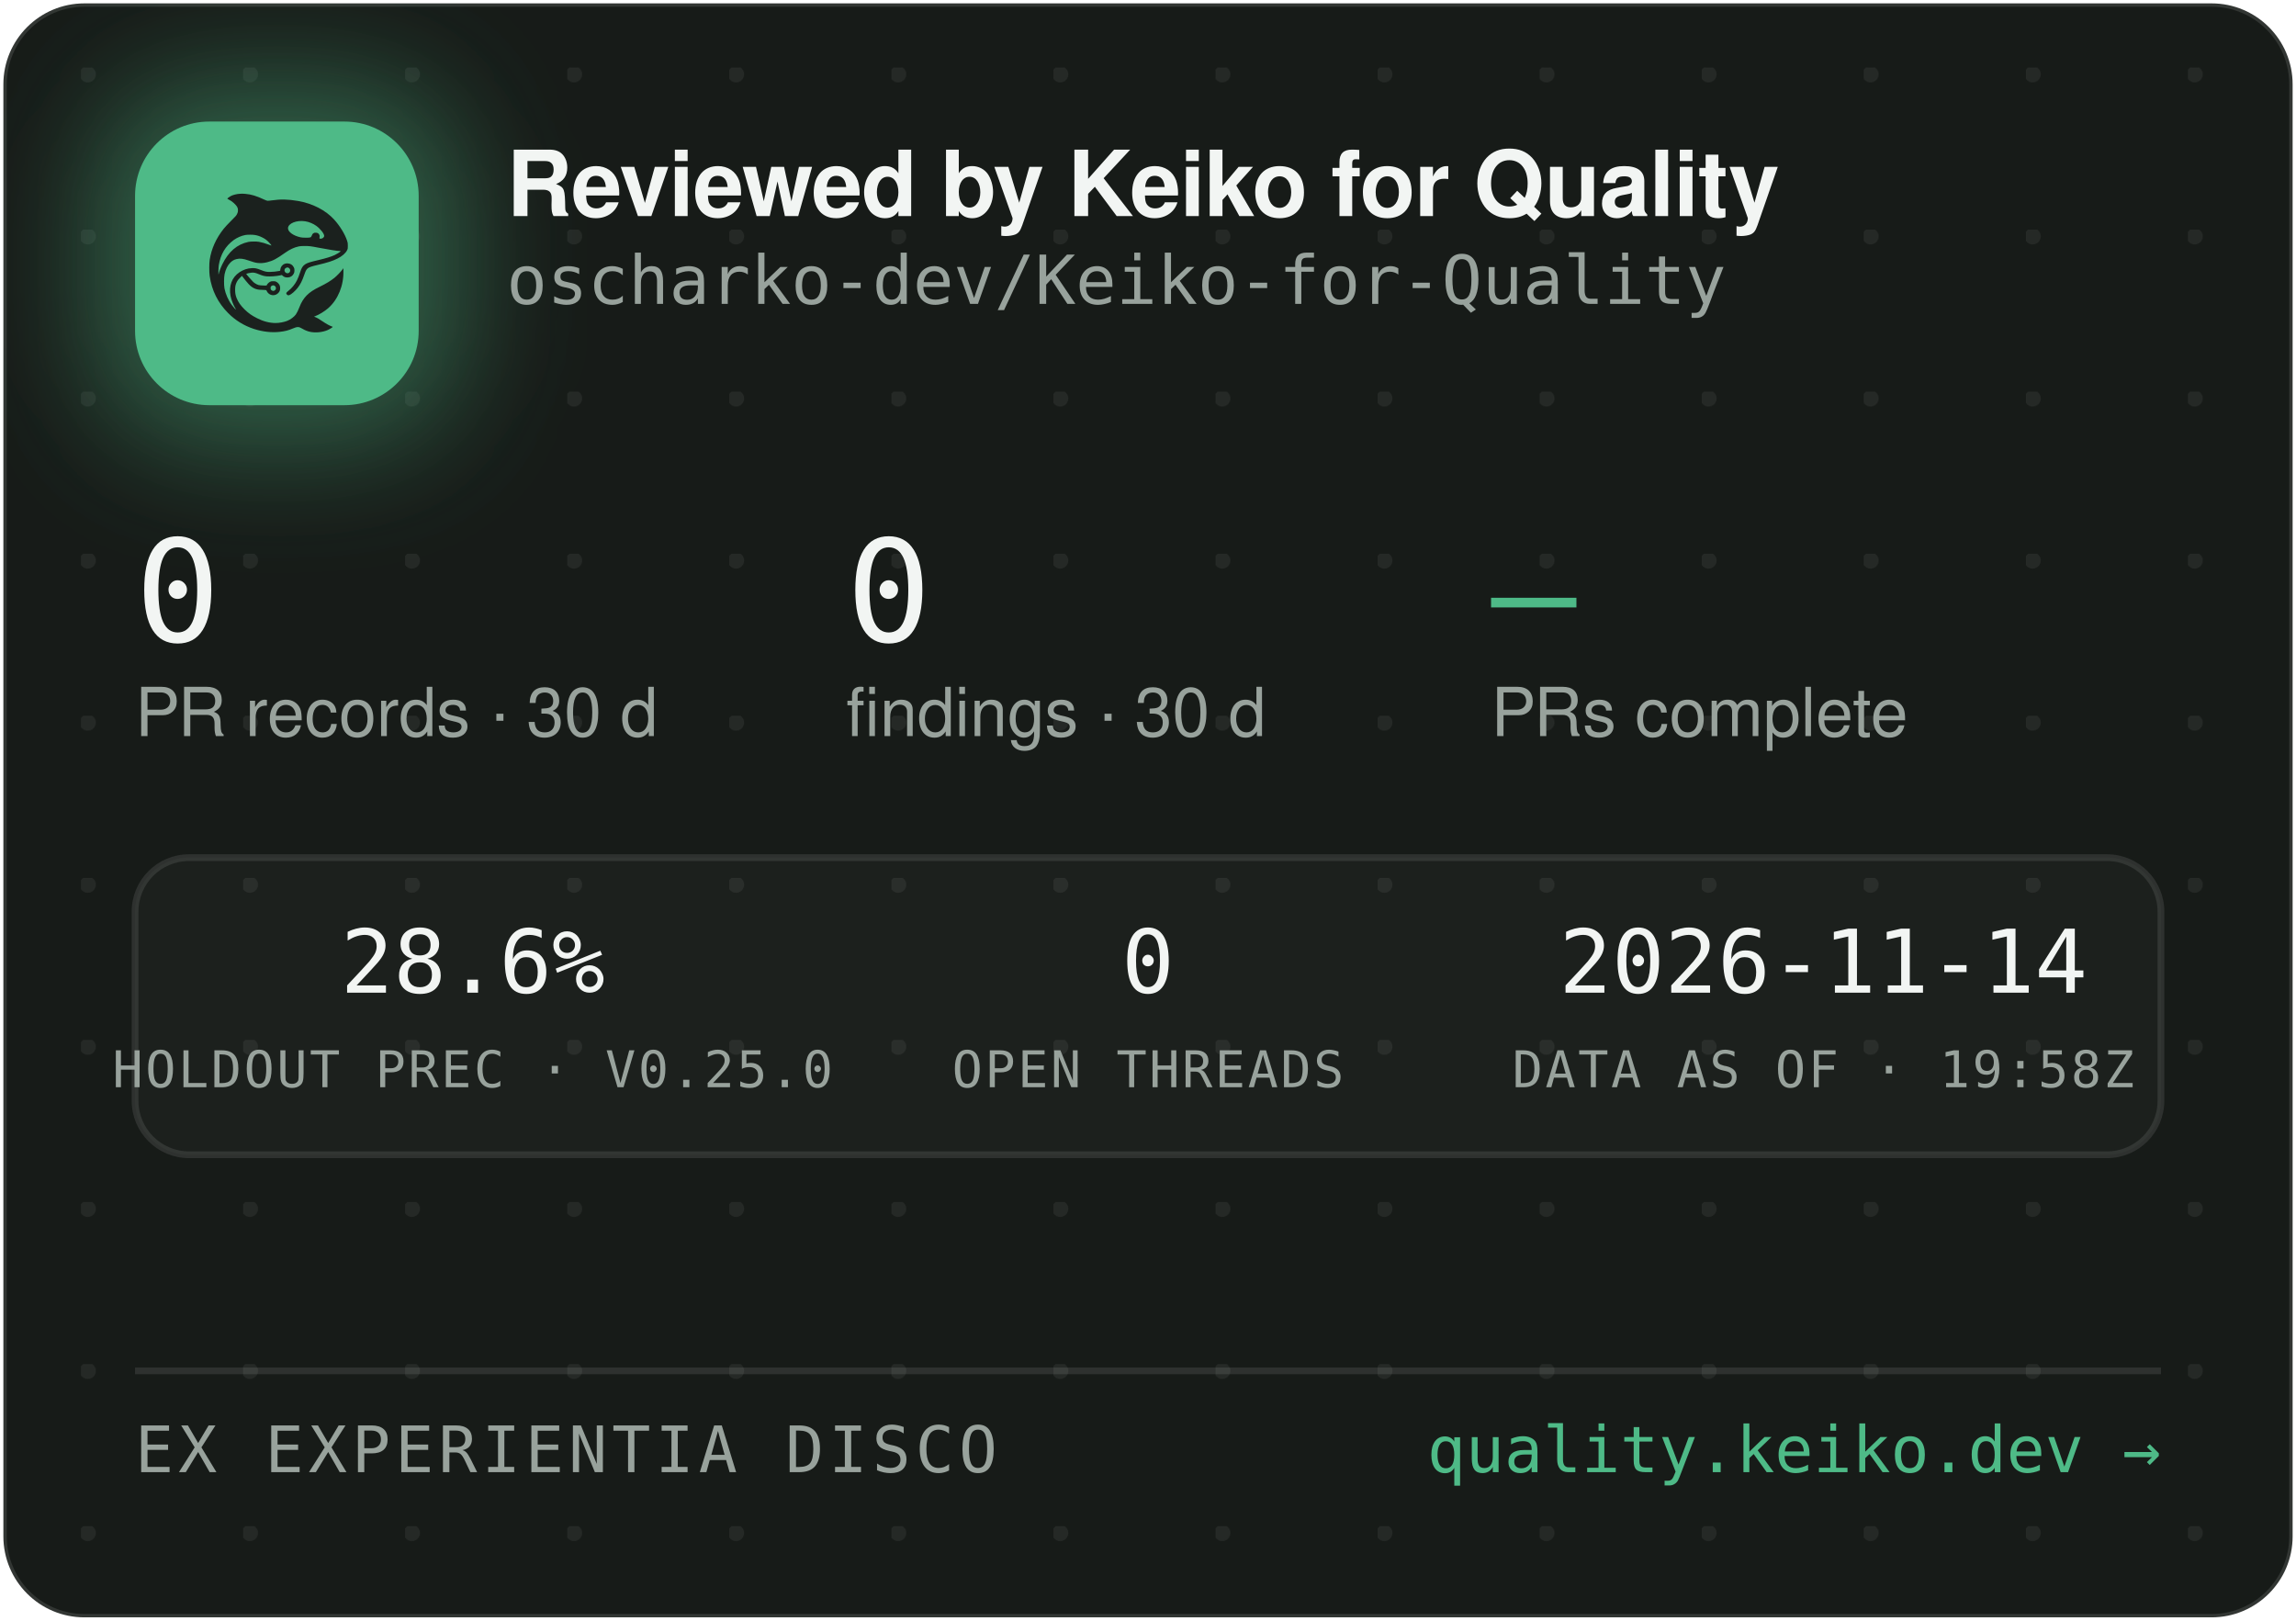
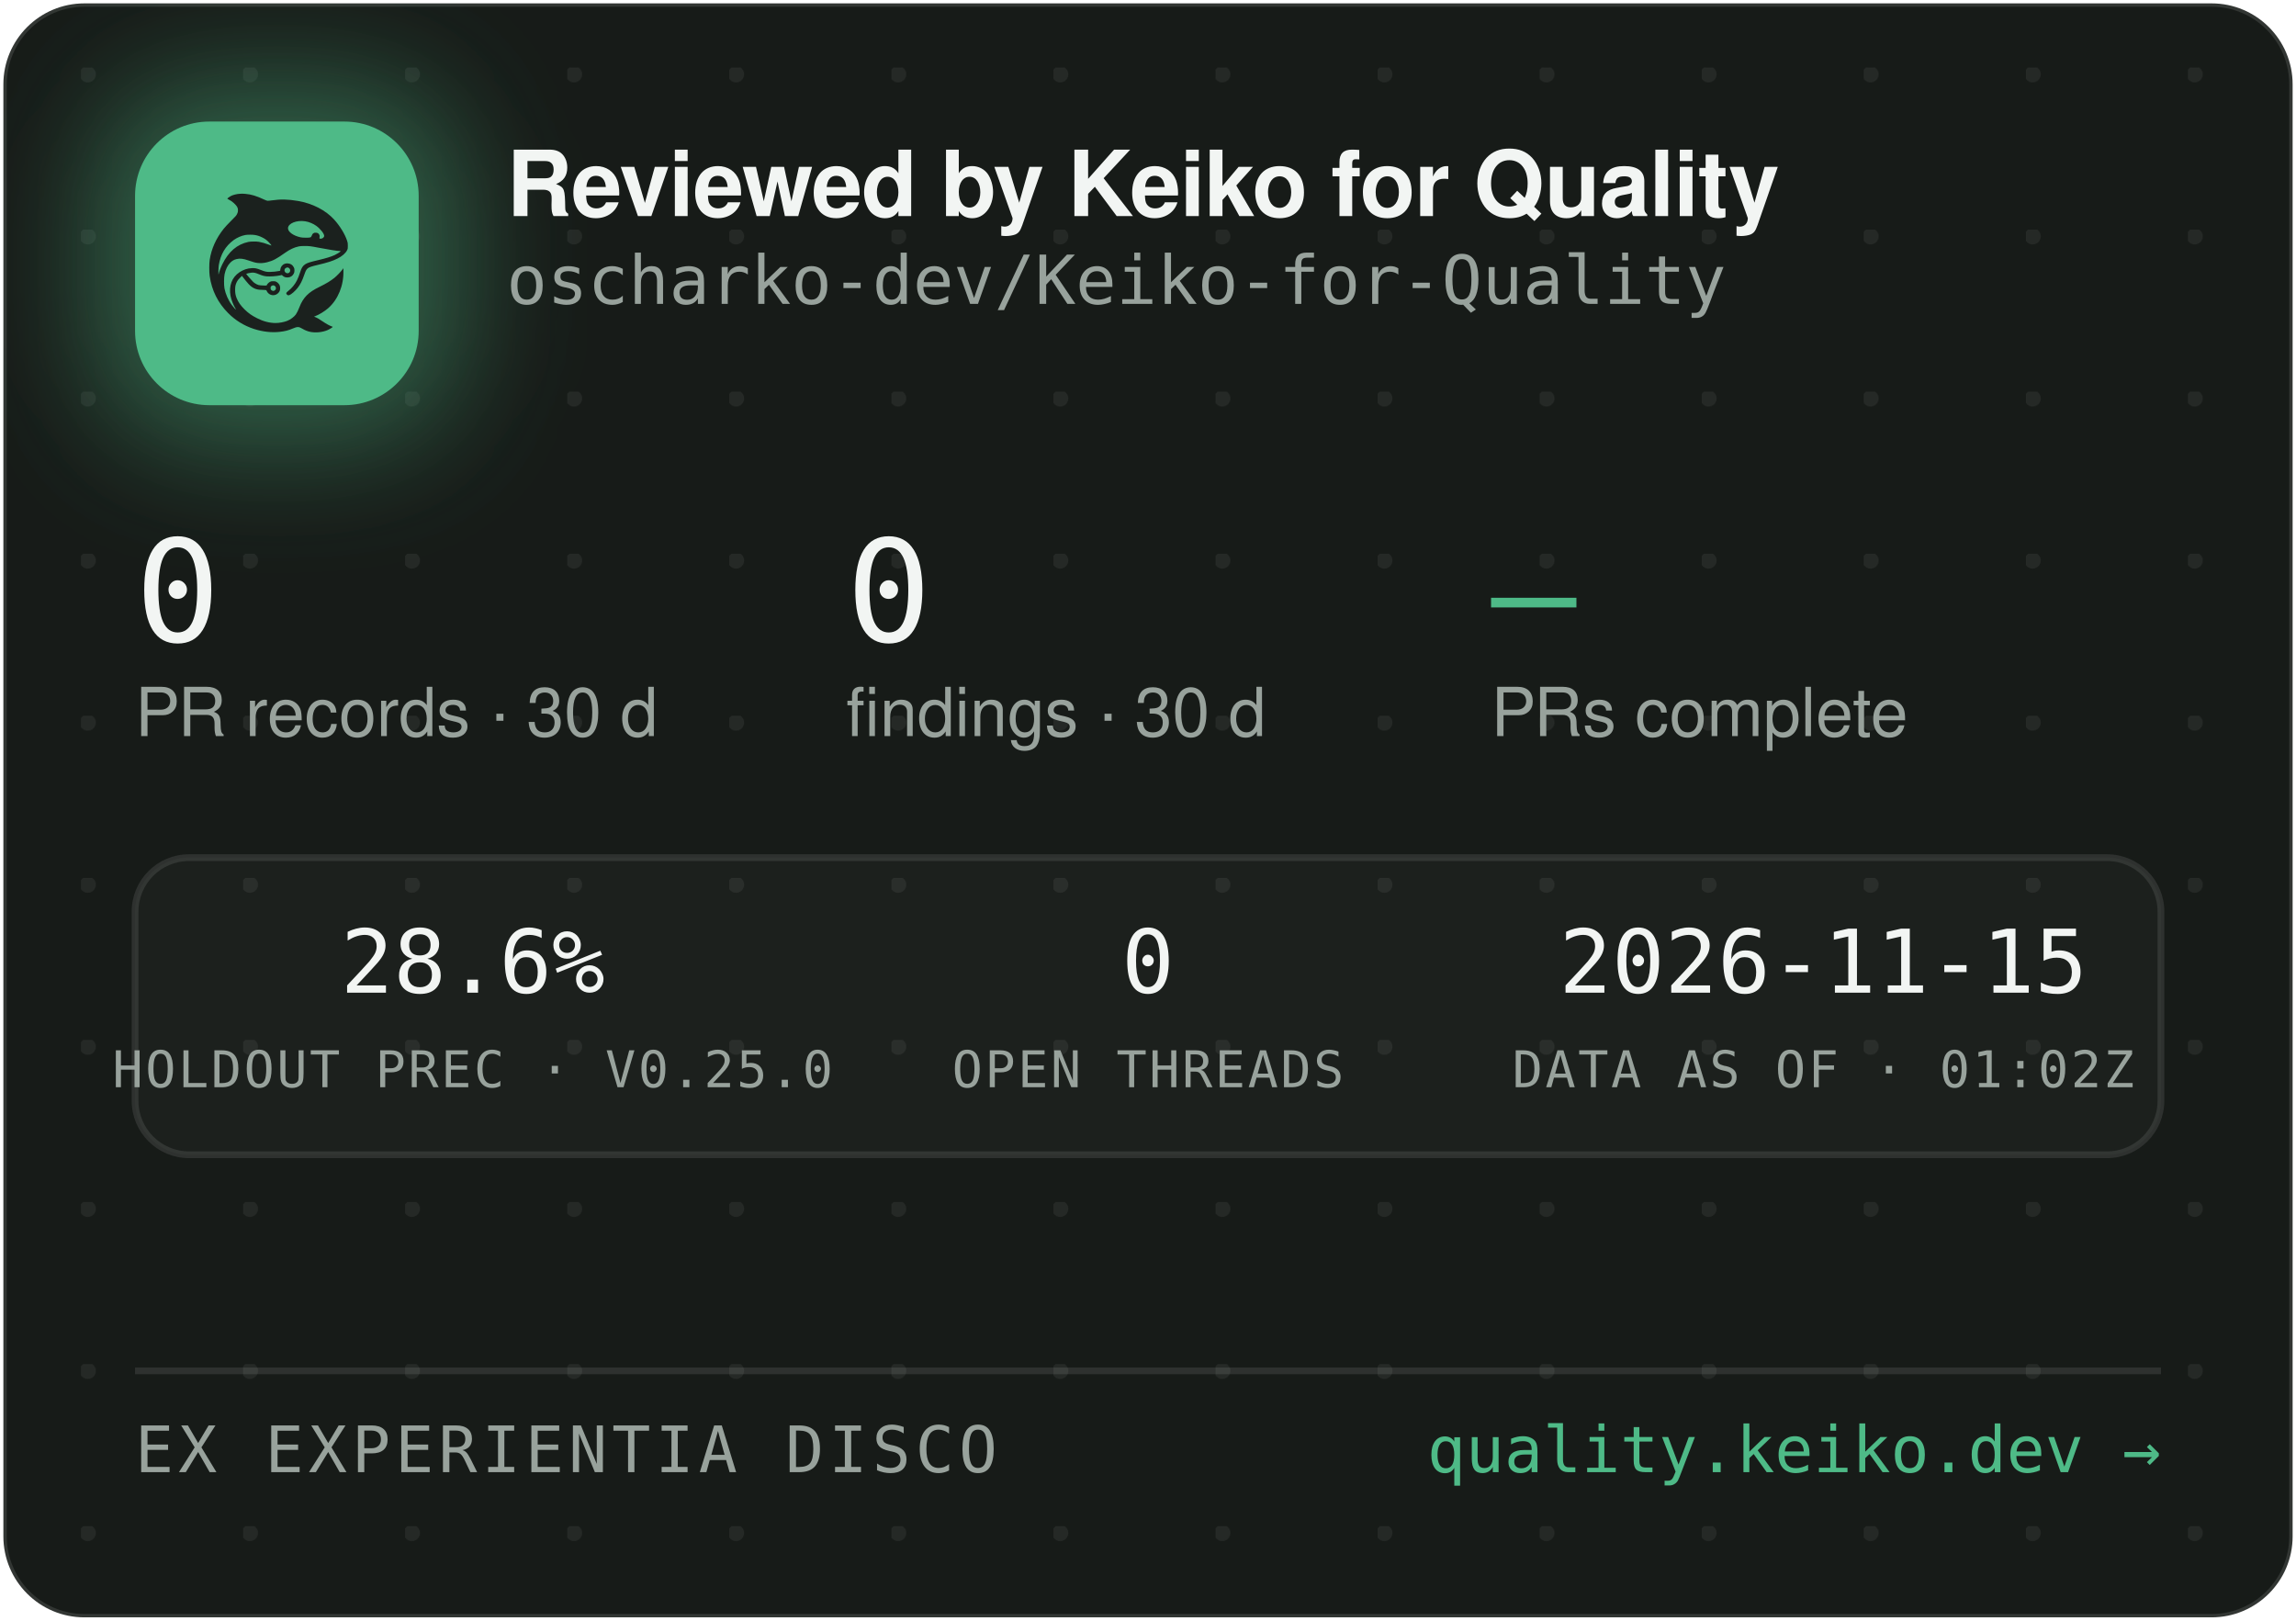
<svg xmlns="http://www.w3.org/2000/svg" width="340" height="240" viewBox="0 0 340 240" role="img" aria-label="Reviewed by Keiko for Quality — oscharko-dev/Keiko-for-Quality">
  <defs>
    <pattern id="dots" width="24" height="24" patternUnits="userSpaceOnUse" x="12" y="10">
      <circle cx="1" cy="1" r="1.2" fill="rgba(233,237,235,0.07)" />
    </pattern>
    <filter id="glow" x="-60%" y="-60%" width="220%" height="220%">
      <feGaussianBlur stdDeviation="9" />
    </filter>
    <clipPath id="card">
      <rect x="0.5" y="0.5" width="339" height="239" rx="12" />
    </clipPath>
  </defs>
  <rect x="0.5" y="0.5" width="339" height="239" rx="12" fill="#171B18" stroke="rgba(255,255,255,0.12)" />
  <rect x="0.5" y="0.5" width="339" height="239" rx="12" fill="url(#dots)" />
  <g clip-path="url(#card)">
    <rect x="14" y="12" width="54" height="54" rx="16" fill="rgba(78,186,135,0.45)" filter="url(#glow)" />
    <rect x="20" y="18" width="42" height="42" rx="11" fill="#4EBA87" />
    <g transform="translate(24,22) scale(0.03320312)">
      <g transform="translate(1024 0) scale(-1 1)">
        <g transform="translate(1024, 1024) scale(-0.1, -0.1)" fill="#1B211E" stroke="none">
          <path d="M3465 8223 c-144 -8 -314 -52 -408 -105 -69 -39 -146 -99 -146 -113 0 -5 30 -24 68 -42 146 -70 323 -229 377 -340 25 -49 29 -70 29 -138 -1 -72 -5 -88 -39 -160 -36 -75 -54 -95 -265 -305 -134 -132 -270 -279 -331 -355 -339 -425 -552 -896 -626 -1390 -25 -165 -25 -549 0 -720 92 -645 368 -1196 826 -1655 322 -324 710 -562 1145 -704 389 -126 793 -172 1155 -130 235 27 377 63 579 149 205 87 268 86 423 -7 102 -62 231 -115 335 -138 247 -56 562 -26 794 74 92 40 244 136 232 146 -4 3 -26 12 -48 19 -86 28 -246 116 -385 211 -162 112 -284 182 -357 207 l-48 17 40 15 c185 70 436 223 595 363 438 386 695 1014 678 1663 l-3 120 -50 -70 c-64 -90 -248 -280 -350 -362 -171 -136 -366 -255 -645 -391 -288 -140 -442 -243 -590 -391 -136 -137 -247 -316 -325 -526 -47 -127 -114 -262 -160 -326 -79 -107 -237 -224 -384 -283 -136 -55 -355 -96 -514 -96 -274 0 -548 71 -832 215 -242 123 -375 216 -553 389 -175 171 -287 332 -361 517 -44 114 -63 216 -63 359 0 152 17 233 74 350 35 70 59 102 136 179 l95 94 21 -29 c55 -75 219 -277 277 -338 171 -183 337 -256 582 -256 56 0 126 -3 155 -7 53 -6 54 -7 76 -57 30 -66 97 -128 172 -156 151 -57 318 11 395 160 33 62 34 193 3 261 -30 64 -88 125 -148 157 -44 23 -63 27 -141 27 -78 0 -97 -4 -140 -27 -58 -30 -131 -105 -141 -142 -6 -25 -8 -26 -93 -26 -47 0 -131 5 -186 10 -87 8 -111 15 -182 51 -45 22 -109 66 -143 96 -59 53 -326 361 -319 367 14 11 179 47 241 52 102 9 177 -7 318 -66 158 -66 243 -89 357 -99 157 -12 413 5 582 40 l93 19 44 -39 c59 -52 135 -75 228 -69 117 8 212 72 262 176 23 47 28 71 28 138 0 70 -4 89 -29 138 -55 110 -145 167 -270 174 -65 3 -91 0 -137 -18 -107 -40 -183 -140 -195 -257 l-6 -52 -51 -11 c-104 -23 -285 -41 -411 -42 -149 -1 -211 12 -402 88 -186 74 -256 88 -403 81 -193 -8 -377 -70 -546 -182 -342 -228 -485 -611 -399 -1064 30 -157 119 -388 209 -541 20 -35 35 -64 33 -66 -8 -8 -111 108 -190 214 -154 206 -278 489 -324 737 -28 154 -25 492 6 635 46 216 133 391 256 514 82 82 161 128 271 156 152 39 300 23 529 -57 217 -76 308 -101 410 -114 137 -17 284 -7 426 30 272 70 414 145 809 425 217 153 399 238 610 283 64 14 129 18 265 18 197 0 269 -9 615 -76 461 -89 843 -149 952 -149 41 0 41 0 23 -20 -28 -31 -169 -119 -254 -158 -167 -77 -388 -145 -716 -222 -399 -93 -508 -128 -608 -194 -102 -68 -160 -160 -217 -346 -35 -115 -102 -286 -149 -378 -85 -168 -227 -341 -377 -458 -105 -82 -115 -107 -69 -162 29 -34 65 -44 109 -29 86 29 261 181 371 322 126 162 201 309 295 581 61 176 90 232 145 283 62 57 163 93 470 165 439 104 640 169 863 278 206 100 368 240 434 375 32 67 33 71 33 198 -1 120 -3 138 -34 229 -98 294 -319 655 -573 936 -381 421 -968 723 -1618 834 -448 76 -767 83 -1169 25 -80 -12 -165 -19 -190 -17 -26 3 -90 26 -146 53 -343 162 -576 233 -842 255 -114 9 -141 10 -248 3z m2926 -1227 c164 -27 346 -102 485 -202 181 -129 354 -348 354 -448 0 -64 -75 -126 -154 -126 -60 0 -63 4 -52 70 8 50 7 65 -9 100 -29 64 -74 93 -151 98 -54 4 -70 1 -107 -21 -42 -25 -61 -52 -91 -129 -25 -64 -55 -73 -246 -73 -121 0 -187 5 -248 18 -318 70 -556 242 -556 402 0 218 388 374 775 311z m-2249 -611 c119 -21 208 -50 321 -106 114 -56 177 -100 266 -184 67 -63 157 -173 148 -181 -2 -3 -61 18 -130 45 -131 52 -298 100 -427 122 -113 20 -367 17 -470 -4 -502 -106 -885 -433 -1160 -992 -70 -142 -160 -379 -160 -424 0 -9 -5 -23 -11 -31 -13 -19 -5 316 10 410 80 482 295 846 661 1117 145 107 350 197 522 228 100 18 326 18 430 0z m1485 -1456 c95 -36 119 -159 42 -223 -78 -66 -209 -1 -209 104 0 60 33 100 99 121 36 10 36 10 68 -2z m-591 -822 c29 -26 37 -42 40 -77 6 -54 -9 -86 -55 -117 -41 -28 -70 -29 -119 -4 -44 22 -62 55 -62 112 0 51 13 75 53 99 50 31 101 26 143 -13z" />
        </g>
      </g>
    </g>
    <text x="75" y="32" font-family="-apple-system,'Segoe UI',Helvetica,Arial,sans-serif" font-size="13.5" font-weight="650" letter-spacing="-0.14" fill="#F2F5F3">Reviewed by Keiko for Quality</text>
    <text x="75" y="45" font-family="'JetBrains Mono',SFMono-Regular,Consolas,Menlo,monospace" font-size="10" fill="#98A29C">oscharko-dev/Keiko-for-Quality</text>
    <text x="20" y="95" font-family="'JetBrains Mono',SFMono-Regular,Consolas,Menlo,monospace" font-size="21" fill="#F2F5F3">0</text>
    <text x="20" y="109" font-family="-apple-system,'Segoe UI',Helvetica,Arial,sans-serif" font-size="10" fill="#98A29C">PR records · 30 d</text>
    <text x="125.3" y="95" font-family="'JetBrains Mono',SFMono-Regular,Consolas,Menlo,monospace" font-size="21" fill="#F2F5F3">0</text>
    <text x="125.3" y="109" font-family="-apple-system,'Segoe UI',Helvetica,Arial,sans-serif" font-size="10" fill="#98A29C">findings · 30 d</text>
    <text x="220.8" y="95" font-family="'JetBrains Mono',SFMono-Regular,Consolas,Menlo,monospace" font-size="21" fill="#4EBA87">—</text>
    <text x="220.8" y="109" font-family="-apple-system,'Segoe UI',Helvetica,Arial,sans-serif" font-size="10" fill="#98A29C">PRs complete</text>
    <rect x="20" y="127" width="300" height="44" rx="8" fill="rgba(255,255,255,0.025)" stroke="rgba(255,255,255,0.1)" />
    <text x="70" y="147" text-anchor="middle" font-family="'JetBrains Mono',SFMono-Regular,Consolas,Menlo,monospace" font-size="13" fill="#F2F5F3">28.6%</text>
    <text x="70" y="161" text-anchor="middle" font-family="'JetBrains Mono',SFMono-Regular,Consolas,Menlo,monospace" font-size="7.5" letter-spacing="0.35" fill="#98A29C">HOLDOUT PREC · V0.25.0</text>
    <text x="170" y="147" text-anchor="middle" font-family="'JetBrains Mono',SFMono-Regular,Consolas,Menlo,monospace" font-size="13" fill="#F2F5F3">0</text>
    <text x="170" y="161" text-anchor="middle" font-family="'JetBrains Mono',SFMono-Regular,Consolas,Menlo,monospace" font-size="7.5" letter-spacing="0.35" fill="#98A29C">OPEN THREADS</text>
-     <text x="270" y="147" text-anchor="middle" font-family="'JetBrains Mono',SFMono-Regular,Consolas,Menlo,monospace" font-size="13" fill="#F2F5F3">2026-11-14</text>
-     <text x="270" y="161" text-anchor="middle" font-family="'JetBrains Mono',SFMono-Regular,Consolas,Menlo,monospace" font-size="7.5" letter-spacing="0.35" fill="#98A29C">DATA AS OF · 19:58Z</text>
+     <text x="270" y="147" text-anchor="middle" font-family="'JetBrains Mono',SFMono-Regular,Consolas,Menlo,monospace" font-size="13" fill="#F2F5F3">2026-11-15</text>
+     <text x="270" y="161" text-anchor="middle" font-family="'JetBrains Mono',SFMono-Regular,Consolas,Menlo,monospace" font-size="7.5" letter-spacing="0.35" fill="#98A29C">DATA AS OF · 01:02Z</text>
    <line x1="20" y1="203" x2="320" y2="203" stroke="rgba(255,255,255,0.1)" />
    <text x="20" y="218" font-family="'JetBrains Mono',SFMono-Regular,Consolas,Menlo,monospace" font-size="9.5" letter-spacing="0.7" fill="#98A29C">EX EXPERIENTIA DISCO</text>
    <text x="320" y="218" text-anchor="end" font-family="'JetBrains Mono',SFMono-Regular,Consolas,Menlo,monospace" font-size="9.5" fill="#4EBA87">quality.keiko.dev →</text>
  </g>
</svg>
